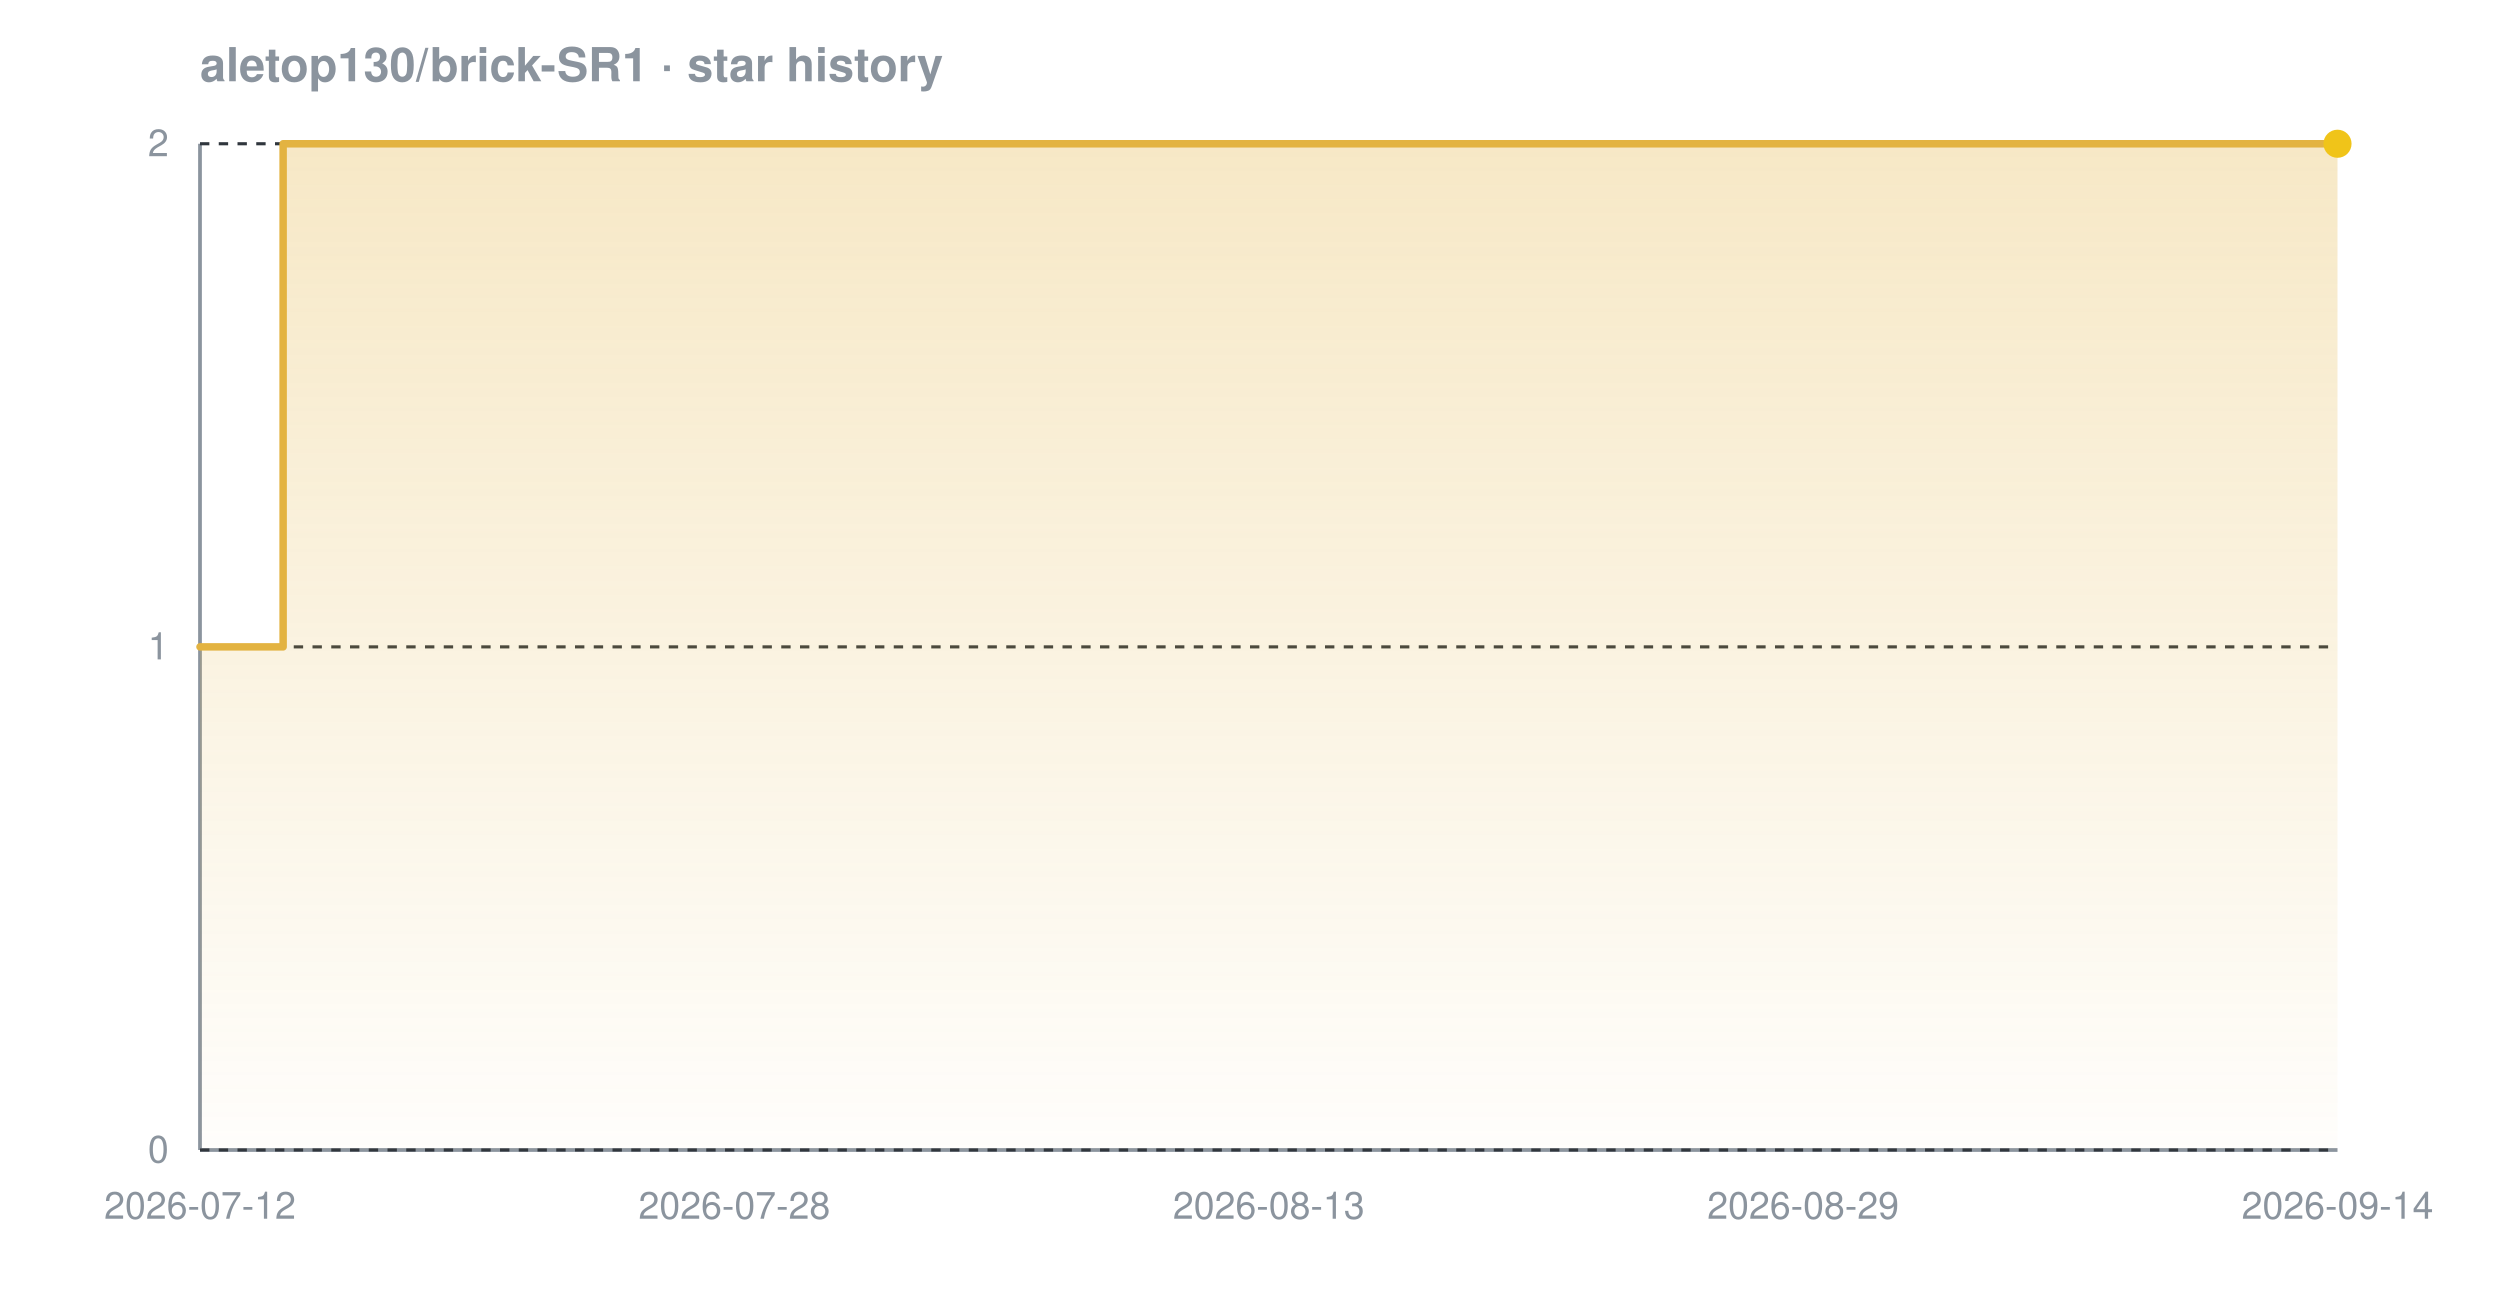
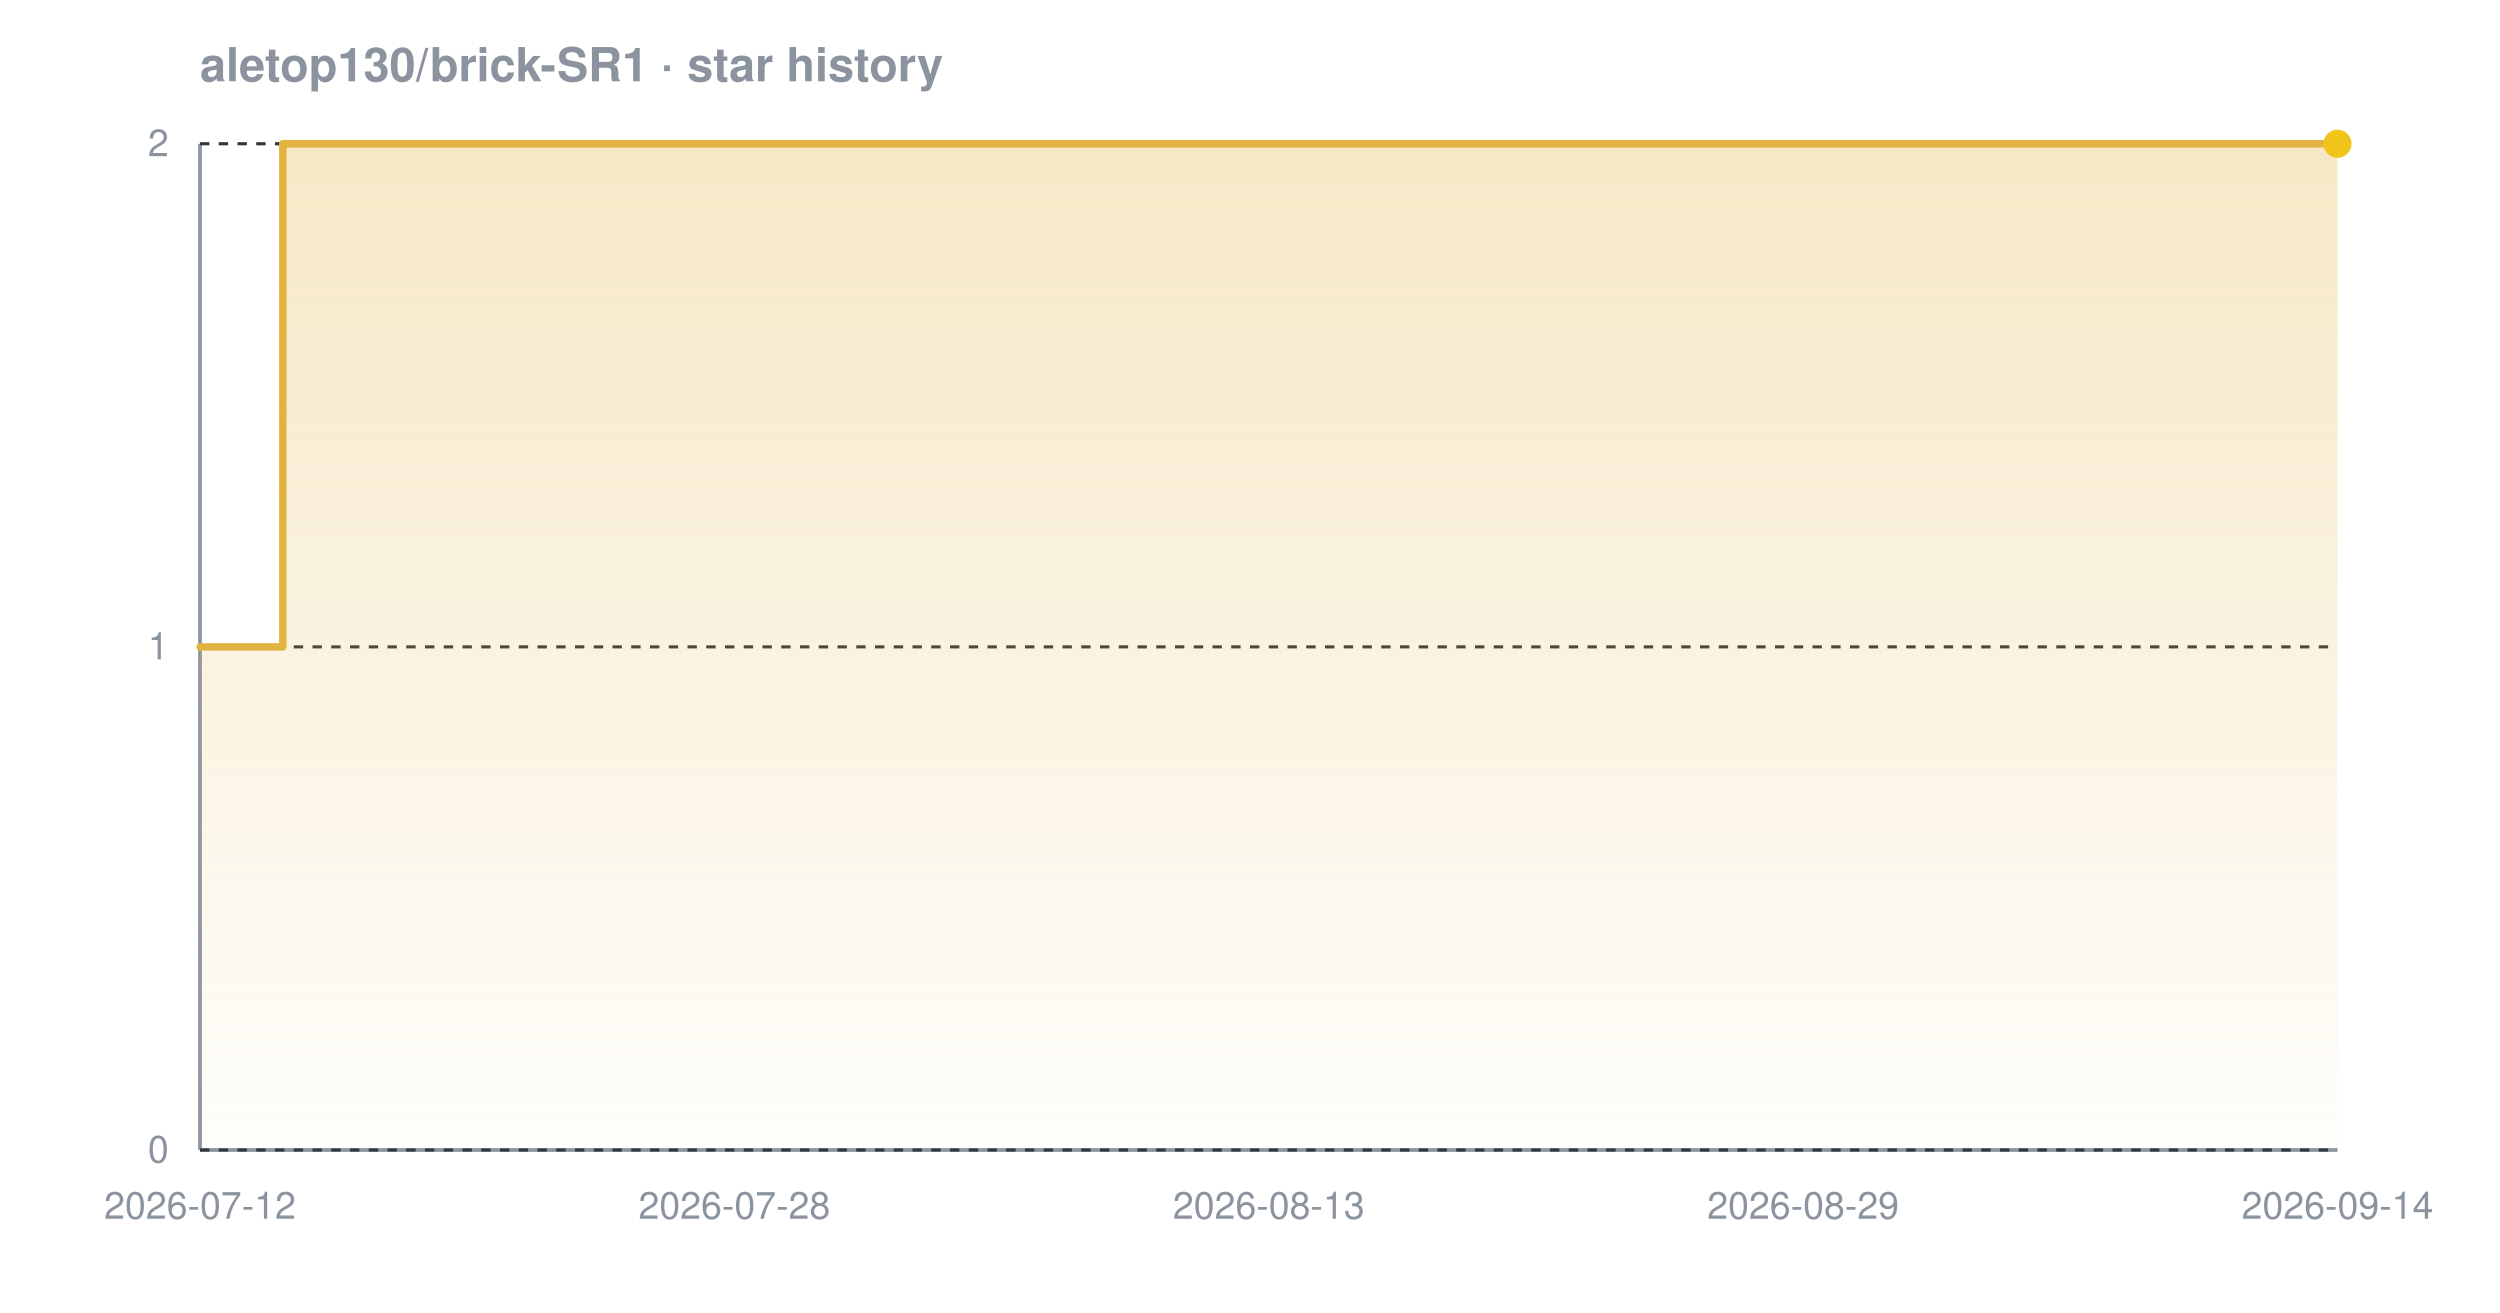
<svg xmlns="http://www.w3.org/2000/svg" width="800" height="420" viewBox="0 0 800 420" font-family="-apple-system,BlinkMacSystemFont,'Segoe UI',Helvetica,Arial,sans-serif" role="img" aria-label="Star history chart for aletop130/brick-SR1">
  <defs>
    <linearGradient id="grad-dark" x1="0" y1="0" x2="0" y2="1">
      <stop offset="0%" stop-color="#e3b341" stop-opacity="0.30" />
      <stop offset="100%" stop-color="#e3b341" stop-opacity="0.02" />
    </linearGradient>
  </defs>
  <text x="64" y="26" font-size="15" font-weight="600" fill="#8b949e">aletop130/brick-SR1 · star history</text>
  <line x1="64" y1="368" x2="748" y2="368" stroke="#8b949e" stroke-width="1.2" />
  <line x1="64" y1="46" x2="64" y2="368" stroke="#8b949e" stroke-width="1.2" />
  <line x1="64" y1="368.0" x2="748" y2="368.0" stroke="#30363d" stroke-width="1" stroke-dasharray="3 3" />
  <line x1="64" y1="207.0" x2="748" y2="207.0" stroke="#30363d" stroke-width="1" stroke-dasharray="3 3" />
  <line x1="64" y1="46.0" x2="748" y2="46.0" stroke="#30363d" stroke-width="1" stroke-dasharray="3 3" />
-   <path d="M 64.0 207.0 L 90.6 207.0 L 90.6 46.0 L 748.0 46.0 L 748.0 46.0 L 748.0 368.0 L 64.0 368.0 Z" fill="url(#grad-dark)" />
-   <path d="M 64.0 207.0 L 90.6 207.0 L 90.6 46.0 L 748.0 46.0 L 748.0 46.0" fill="none" stroke="#e3b341" stroke-width="2.4" stroke-linejoin="round" stroke-linecap="round" />
+   <path d="M 64.0 207.0 L 90.5 207.0 L 90.5 46.0 L 748.0 46.0 L 748.0 46.0 L 748.0 368.0 L 64.0 368.0 Z" fill="url(#grad-dark)" />
+   <path d="M 64.0 207.0 L 90.5 207.0 L 90.5 46.0 L 748.0 46.0 L 748.0 46.0" fill="none" stroke="#e3b341" stroke-width="2.4" stroke-linejoin="round" stroke-linecap="round" />
  <circle cx="748.0" cy="46.0" r="4.5" fill="#f0c419" />
  <text x="54" y="372.0" text-anchor="end" font-size="12" fill="#8b949e">0</text>
  <text x="54" y="211.0" text-anchor="end" font-size="12" fill="#8b949e">1</text>
  <text x="54" y="50.0" text-anchor="end" font-size="12" fill="#8b949e">2</text>
  <text x="64.0" y="390" text-anchor="middle" font-size="12" fill="#8b949e">2026-07-12</text>
  <text x="235.0" y="390" text-anchor="middle" font-size="12" fill="#8b949e">2026-07-28</text>
  <text x="406.0" y="390" text-anchor="middle" font-size="12" fill="#8b949e">2026-08-13</text>
  <text x="577.0" y="390" text-anchor="middle" font-size="12" fill="#8b949e">2026-08-29</text>
  <text x="748.0" y="390" text-anchor="middle" font-size="12" fill="#8b949e">2026-09-14</text>
</svg>
